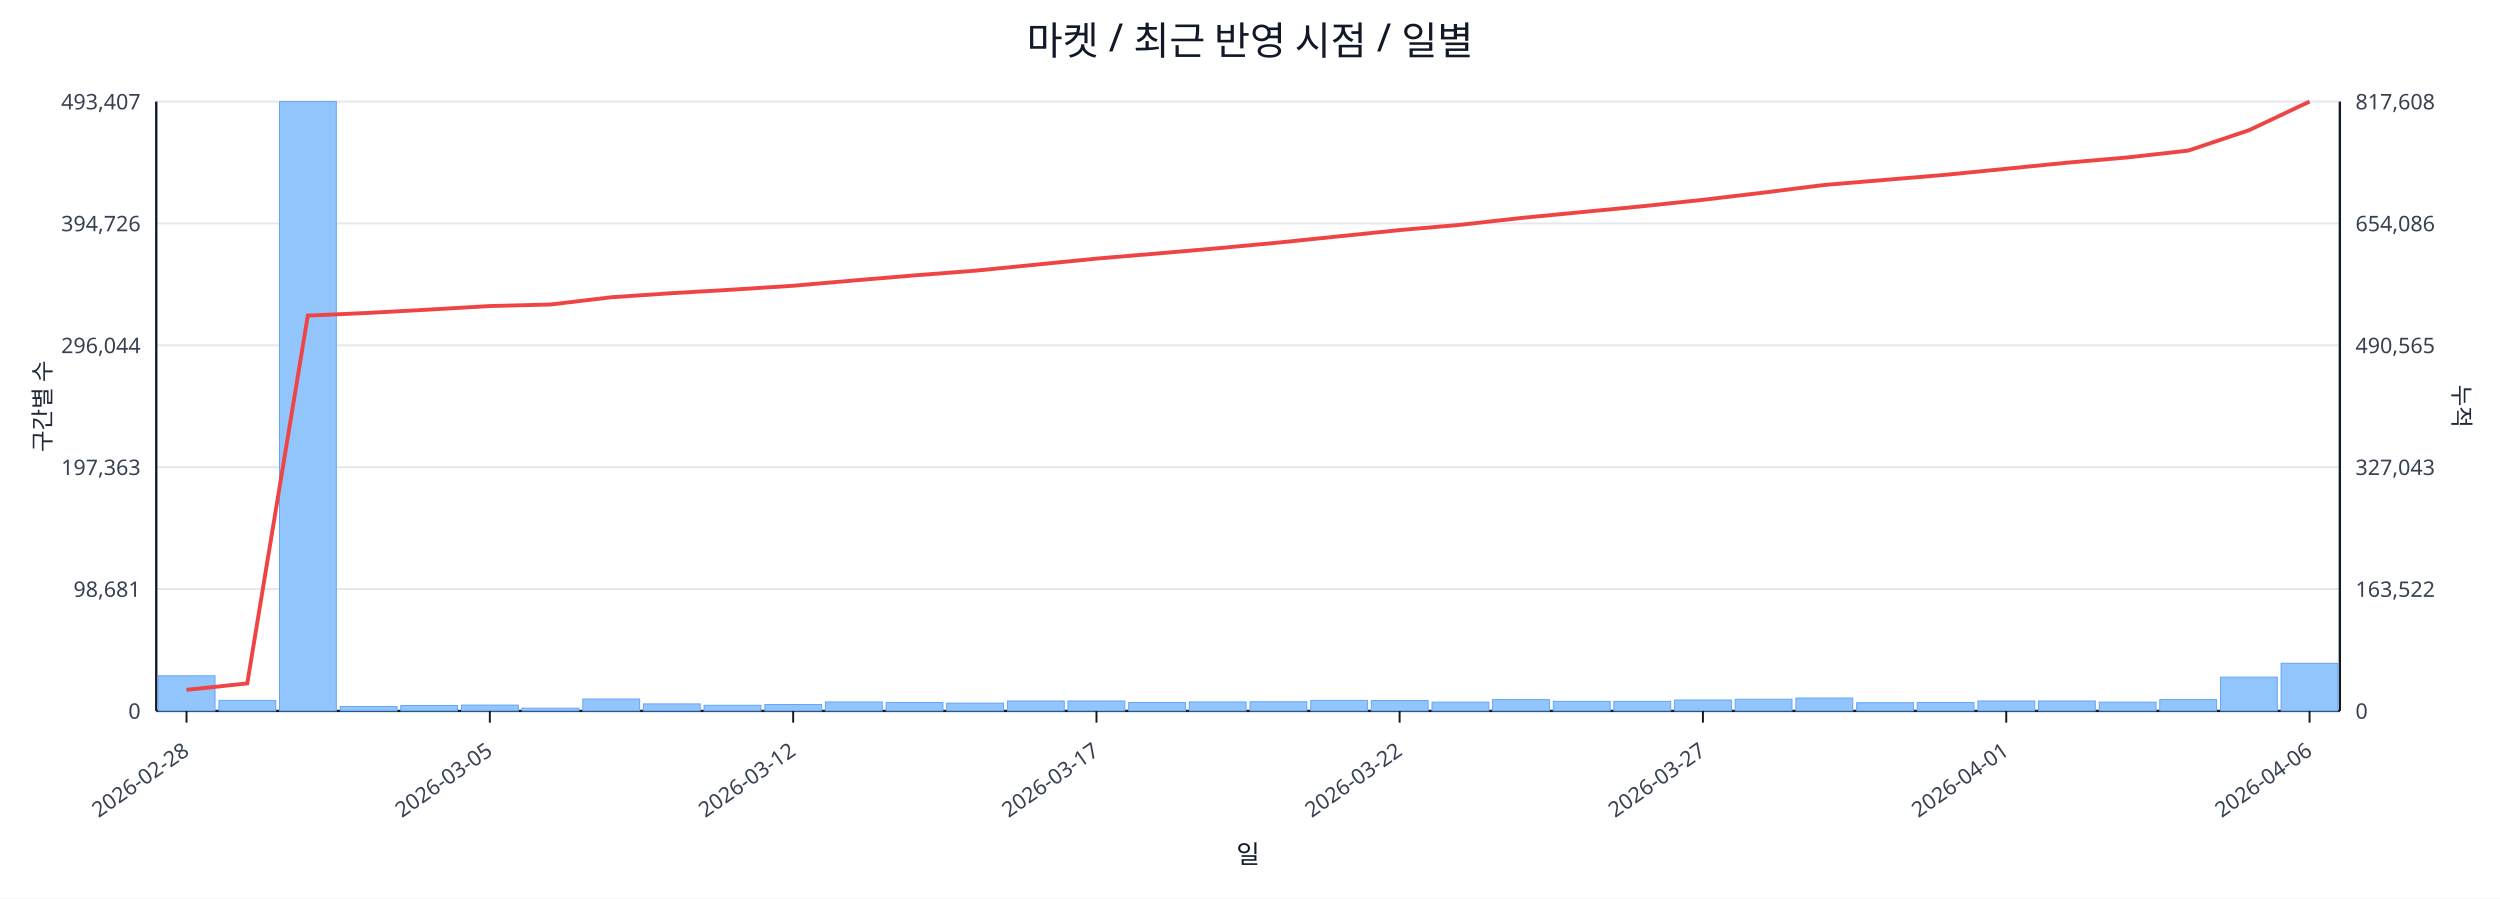
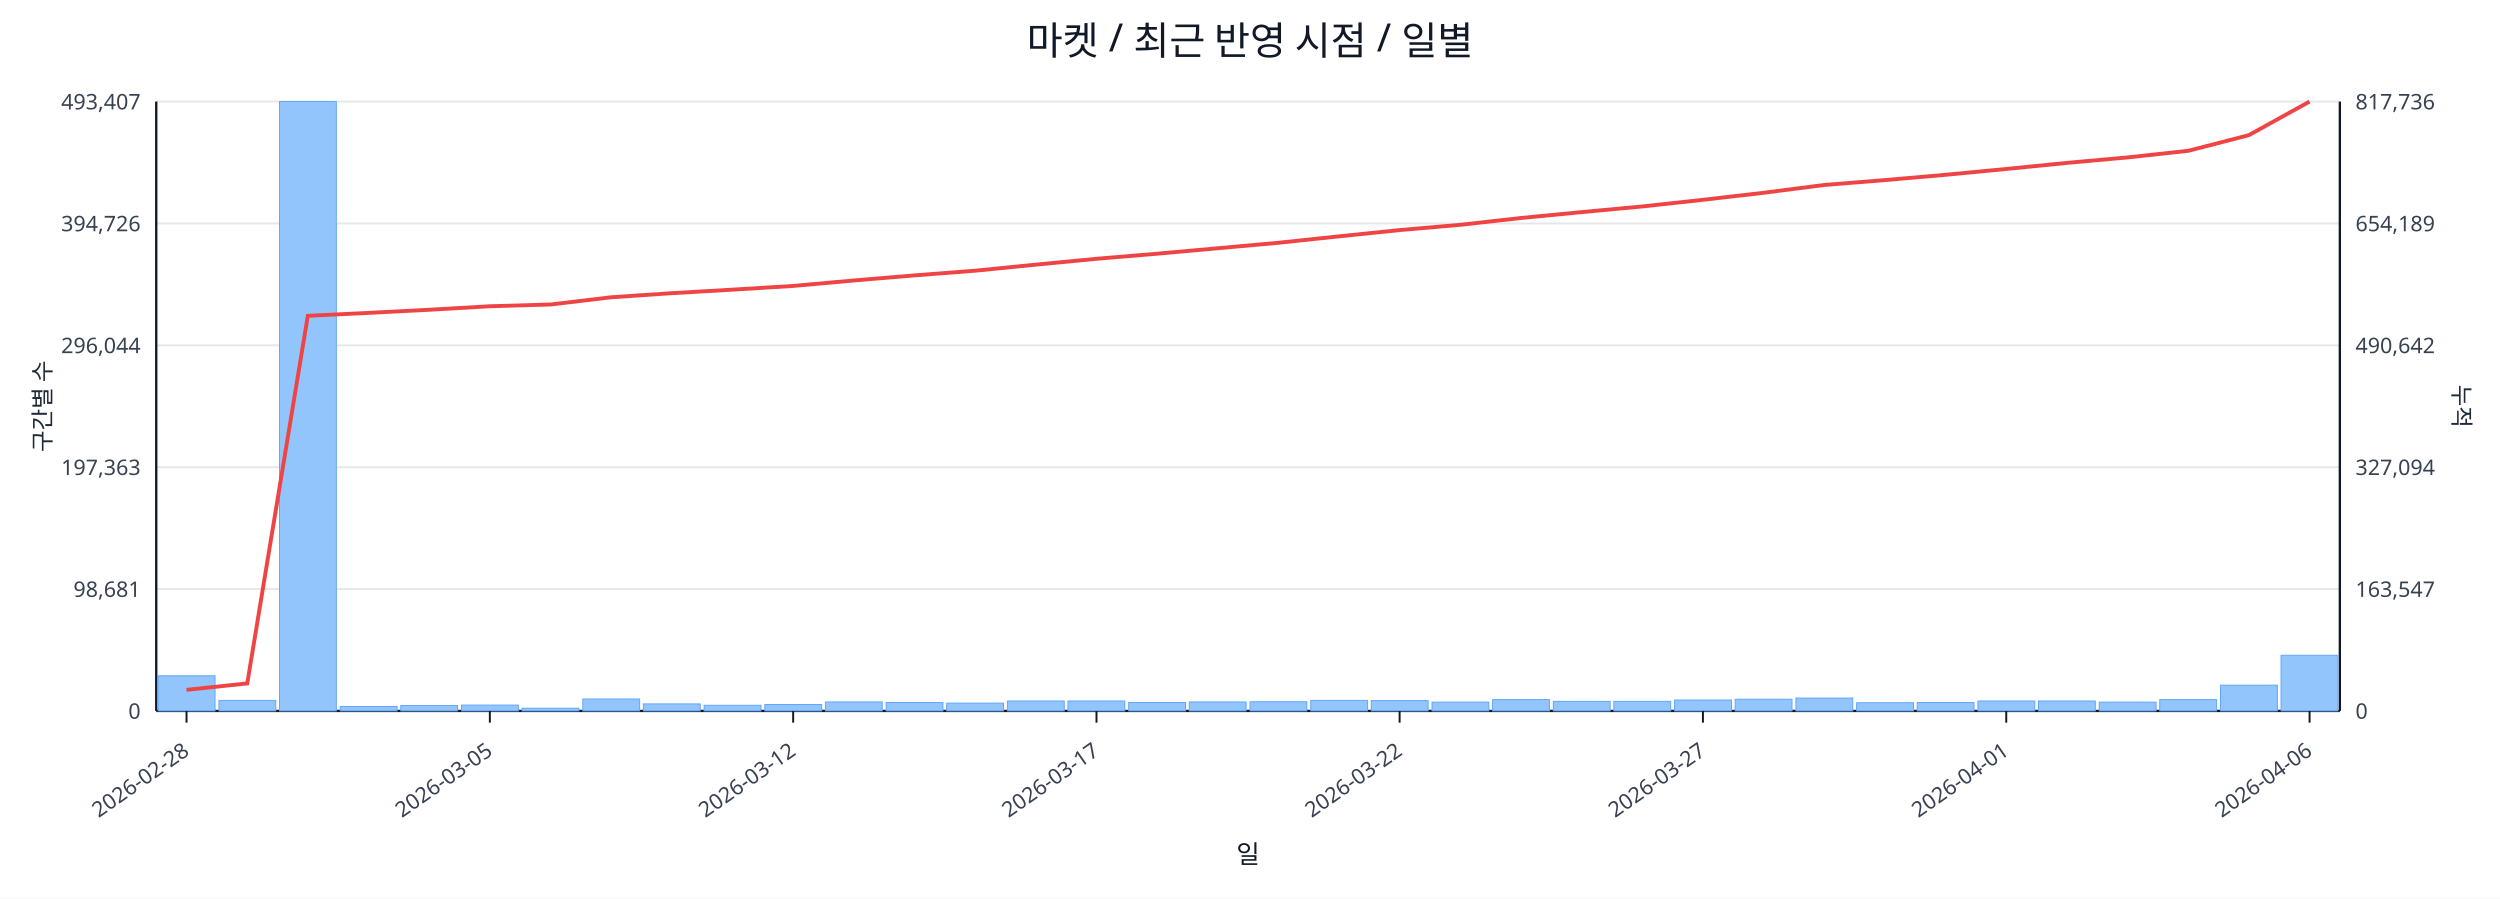
<svg xmlns="http://www.w3.org/2000/svg" width="1280" height="460" viewBox="0 0 1280 460">
  <rect x="0" y="0" width="100%" height="100%" fill="#ffffff" />
  <text x="640.0" y="28" font-size="20" text-anchor="middle" font-family="sans-serif" fill="#111827">마켓 / 최근 반영 시점 / 일별</text>
  <line x1="80.0" y1="52.0" x2="1198.0" y2="52.0" stroke="#e5e7eb" stroke-width="1" />
  <text x="72.0" y="56.0" font-size="11" text-anchor="end" font-family="sans-serif" fill="#374151">493,407</text>
-   <text x="1206.0" y="56.0" font-size="11" text-anchor="start" font-family="sans-serif" fill="#374151">817,608</text>
+   <text x="1206.0" y="56.0" font-size="11" text-anchor="start" font-family="sans-serif" fill="#374151">817,736</text>
  <line x1="80.0" y1="114.4" x2="1198.0" y2="114.4" stroke="#e5e7eb" stroke-width="1" />
  <text x="72.0" y="118.4" font-size="11" text-anchor="end" font-family="sans-serif" fill="#374151">394,726</text>
-   <text x="1206.0" y="118.4" font-size="11" text-anchor="start" font-family="sans-serif" fill="#374151">654,086</text>
+   <text x="1206.0" y="118.4" font-size="11" text-anchor="start" font-family="sans-serif" fill="#374151">654,189</text>
  <line x1="80.0" y1="176.8" x2="1198.0" y2="176.8" stroke="#e5e7eb" stroke-width="1" />
  <text x="72.0" y="180.8" font-size="11" text-anchor="end" font-family="sans-serif" fill="#374151">296,044</text>
-   <text x="1206.0" y="180.8" font-size="11" text-anchor="start" font-family="sans-serif" fill="#374151">490,565</text>
+   <text x="1206.0" y="180.8" font-size="11" text-anchor="start" font-family="sans-serif" fill="#374151">490,642</text>
  <line x1="80.0" y1="239.2" x2="1198.0" y2="239.2" stroke="#e5e7eb" stroke-width="1" />
  <text x="72.0" y="243.2" font-size="11" text-anchor="end" font-family="sans-serif" fill="#374151">197,363</text>
-   <text x="1206.0" y="243.2" font-size="11" text-anchor="start" font-family="sans-serif" fill="#374151">327,043</text>
+   <text x="1206.0" y="243.2" font-size="11" text-anchor="start" font-family="sans-serif" fill="#374151">327,094</text>
  <line x1="80.0" y1="301.6" x2="1198.0" y2="301.6" stroke="#e5e7eb" stroke-width="1" />
  <text x="72.0" y="305.6" font-size="11" text-anchor="end" font-family="sans-serif" fill="#374151">98,681</text>
-   <text x="1206.0" y="305.6" font-size="11" text-anchor="start" font-family="sans-serif" fill="#374151">163,522</text>
+   <text x="1206.0" y="305.6" font-size="11" text-anchor="start" font-family="sans-serif" fill="#374151">163,547</text>
  <line x1="80.0" y1="364.0" x2="1198.0" y2="364.0" stroke="#e5e7eb" stroke-width="1" />
  <text x="72.0" y="368.0" font-size="11" text-anchor="end" font-family="sans-serif" fill="#374151">0</text>
  <text x="1206.0" y="368.0" font-size="11" text-anchor="start" font-family="sans-serif" fill="#374151">0</text>
  <line x1="80.0" y1="364.0" x2="1198.0" y2="364.0" stroke="#111827" stroke-width="1.2" />
  <line x1="80.0" y1="52.0" x2="80.0" y2="364.0" stroke="#111827" stroke-width="1.2" />
  <line x1="1198.0" y1="52.0" x2="1198.0" y2="364.0" stroke="#111827" stroke-width="1.2" />
  <rect x="81.0" y="346.0" width="29.1" height="18.0" fill="#93c5fd" stroke="#60a5fa" stroke-width="0.5" />
  <rect x="112.1" y="358.6" width="29.1" height="5.4" fill="#93c5fd" stroke="#60a5fa" stroke-width="0.5" />
  <rect x="143.1" y="52.0" width="29.1" height="312.0" fill="#93c5fd" stroke="#60a5fa" stroke-width="0.5" />
  <rect x="174.2" y="361.7" width="29.1" height="2.3" fill="#93c5fd" stroke="#60a5fa" stroke-width="0.5" />
  <rect x="205.2" y="361.2" width="29.1" height="2.8" fill="#93c5fd" stroke="#60a5fa" stroke-width="0.5" />
  <rect x="236.3" y="361.0" width="29.1" height="3.0" fill="#93c5fd" stroke="#60a5fa" stroke-width="0.5" />
  <rect x="267.3" y="362.6" width="29.1" height="1.4" fill="#93c5fd" stroke="#60a5fa" stroke-width="0.5" />
  <rect x="298.4" y="357.9" width="29.1" height="6.1" fill="#93c5fd" stroke="#60a5fa" stroke-width="0.5" />
  <rect x="329.4" y="360.4" width="29.1" height="3.6" fill="#93c5fd" stroke="#60a5fa" stroke-width="0.5" />
  <rect x="360.5" y="361.1" width="29.1" height="2.9" fill="#93c5fd" stroke="#60a5fa" stroke-width="0.5" />
  <rect x="391.6" y="360.7" width="29.1" height="3.3" fill="#93c5fd" stroke="#60a5fa" stroke-width="0.5" />
  <rect x="422.6" y="359.4" width="29.1" height="4.6" fill="#93c5fd" stroke="#60a5fa" stroke-width="0.5" />
  <rect x="453.7" y="359.7" width="29.1" height="4.3" fill="#93c5fd" stroke="#60a5fa" stroke-width="0.5" />
  <rect x="484.7" y="360.0" width="29.1" height="4.0" fill="#93c5fd" stroke="#60a5fa" stroke-width="0.5" />
  <rect x="515.8" y="358.9" width="29.1" height="5.1" fill="#93c5fd" stroke="#60a5fa" stroke-width="0.5" />
  <rect x="546.8" y="358.9" width="29.1" height="5.1" fill="#93c5fd" stroke="#60a5fa" stroke-width="0.5" />
  <rect x="577.9" y="359.7" width="29.1" height="4.3" fill="#93c5fd" stroke="#60a5fa" stroke-width="0.5" />
  <rect x="608.9" y="359.4" width="29.1" height="4.6" fill="#93c5fd" stroke="#60a5fa" stroke-width="0.5" />
  <rect x="640.0" y="359.3" width="29.1" height="4.7" fill="#93c5fd" stroke="#60a5fa" stroke-width="0.5" />
  <rect x="671.1" y="358.6" width="29.1" height="5.4" fill="#93c5fd" stroke="#60a5fa" stroke-width="0.5" />
  <rect x="702.1" y="358.7" width="29.1" height="5.3" fill="#93c5fd" stroke="#60a5fa" stroke-width="0.5" />
  <rect x="733.2" y="359.5" width="29.1" height="4.5" fill="#93c5fd" stroke="#60a5fa" stroke-width="0.5" />
  <rect x="764.2" y="358.2" width="29.1" height="5.8" fill="#93c5fd" stroke="#60a5fa" stroke-width="0.5" />
  <rect x="795.3" y="359.1" width="29.1" height="4.9" fill="#93c5fd" stroke="#60a5fa" stroke-width="0.5" />
  <rect x="826.3" y="359.1" width="29.1" height="4.9" fill="#93c5fd" stroke="#60a5fa" stroke-width="0.5" />
  <rect x="857.4" y="358.4" width="29.1" height="5.6" fill="#93c5fd" stroke="#60a5fa" stroke-width="0.5" />
  <rect x="888.4" y="358.0" width="29.1" height="6.0" fill="#93c5fd" stroke="#60a5fa" stroke-width="0.5" />
  <rect x="919.5" y="357.4" width="29.1" height="6.6" fill="#93c5fd" stroke="#60a5fa" stroke-width="0.5" />
  <rect x="950.6" y="359.8" width="29.1" height="4.2" fill="#93c5fd" stroke="#60a5fa" stroke-width="0.5" />
  <rect x="981.6" y="359.7" width="29.1" height="4.3" fill="#93c5fd" stroke="#60a5fa" stroke-width="0.5" />
  <rect x="1012.7" y="358.9" width="29.1" height="5.1" fill="#93c5fd" stroke="#60a5fa" stroke-width="0.5" />
  <rect x="1043.7" y="358.9" width="29.1" height="5.1" fill="#93c5fd" stroke="#60a5fa" stroke-width="0.5" />
  <rect x="1074.8" y="359.5" width="29.1" height="4.5" fill="#93c5fd" stroke="#60a5fa" stroke-width="0.5" />
  <rect x="1105.8" y="358.2" width="29.1" height="5.8" fill="#93c5fd" stroke="#60a5fa" stroke-width="0.5" />
-   <rect x="1136.9" y="346.7" width="29.1" height="17.3" fill="#93c5fd" stroke="#60a5fa" stroke-width="0.5" />
-   <rect x="1167.9" y="339.6" width="29.1" height="24.4" fill="#93c5fd" stroke="#60a5fa" stroke-width="0.5" />
-   <polyline fill="none" stroke="#ef4444" stroke-width="2" points="95.5,353.2 126.6,349.9 157.6,161.6 188.7,160.2 219.8,158.5 250.8,156.7 281.9,155.9 312.9,152.2 344.0,150.1 375.0,148.3 406.1,146.3 437.1,143.6 468.2,141.0 499.2,138.6 530.3,135.5 561.4,132.4 592.4,129.8 623.5,127.1 654.5,124.2 685.6,121.0 716.6,117.8 747.7,115.1 778.8,111.6 809.8,108.6 840.9,105.6 871.9,102.3 903.0,98.6 934.0,94.7 965.1,92.1 996.1,89.5 1027.2,86.4 1058.2,83.3 1089.3,80.6 1120.4,77.1 1151.4,66.7 1182.5,52.0" />
+   <rect x="1136.9" y="350.8" width="29.1" height="13.2" fill="#93c5fd" stroke="#60a5fa" stroke-width="0.5" />
+   <rect x="1167.9" y="335.5" width="29.1" height="28.5" fill="#93c5fd" stroke="#60a5fa" stroke-width="0.5" />
+   <polyline fill="none" stroke="#ef4444" stroke-width="2" points="95.5,353.2 126.6,349.9 157.6,161.7 188.7,160.2 219.8,158.6 250.8,156.8 281.9,155.9 312.9,152.2 344.0,150.1 375.0,148.3 406.1,146.4 437.1,143.6 468.2,141.0 499.2,138.6 530.3,135.5 561.4,132.5 592.4,129.9 623.5,127.1 654.5,124.3 685.6,121.0 716.6,117.8 747.7,115.1 778.8,111.6 809.8,108.6 840.9,105.7 871.9,102.3 903.0,98.7 934.0,94.7 965.1,92.2 996.1,89.5 1027.2,86.5 1058.2,83.4 1089.3,80.6 1120.4,77.2 1151.4,69.2 1182.5,52.0" />
  <line x1="95.5" y1="364.0" x2="95.5" y2="370.0" stroke="#111827" stroke-width="1" />
  <text x="97.5" y="386.0" font-size="11" text-anchor="end" transform="rotate(-35 97.5 386.0)" font-family="sans-serif" fill="#374151">2026-02-28</text>
  <line x1="250.8" y1="364.0" x2="250.8" y2="370.0" stroke="#111827" stroke-width="1" />
  <text x="252.8" y="386.0" font-size="11" text-anchor="end" transform="rotate(-35 252.8 386.0)" font-family="sans-serif" fill="#374151">2026-03-05</text>
  <line x1="406.1" y1="364.0" x2="406.1" y2="370.0" stroke="#111827" stroke-width="1" />
  <text x="408.1" y="386.0" font-size="11" text-anchor="end" transform="rotate(-35 408.1 386.0)" font-family="sans-serif" fill="#374151">2026-03-12</text>
  <line x1="561.4" y1="364.0" x2="561.4" y2="370.0" stroke="#111827" stroke-width="1" />
  <text x="563.4" y="386.0" font-size="11" text-anchor="end" transform="rotate(-35 563.4 386.0)" font-family="sans-serif" fill="#374151">2026-03-17</text>
  <line x1="716.6" y1="364.0" x2="716.6" y2="370.0" stroke="#111827" stroke-width="1" />
  <text x="718.6" y="386.0" font-size="11" text-anchor="end" transform="rotate(-35 718.6 386.0)" font-family="sans-serif" fill="#374151">2026-03-22</text>
  <line x1="871.9" y1="364.0" x2="871.9" y2="370.0" stroke="#111827" stroke-width="1" />
  <text x="873.9" y="386.0" font-size="11" text-anchor="end" transform="rotate(-35 873.9 386.0)" font-family="sans-serif" fill="#374151">2026-03-27</text>
  <line x1="1027.2" y1="364.0" x2="1027.2" y2="370.0" stroke="#111827" stroke-width="1" />
  <text x="1029.2" y="386.0" font-size="11" text-anchor="end" transform="rotate(-35 1029.2 386.0)" font-family="sans-serif" fill="#374151">2026-04-01</text>
  <line x1="1182.5" y1="364.0" x2="1182.5" y2="370.0" stroke="#111827" stroke-width="1" />
  <text x="1184.5" y="386.0" font-size="11" text-anchor="end" transform="rotate(-35 1184.5 386.0)" font-family="sans-serif" fill="#374151">2026-04-06</text>
  <text x="26" y="208.0" font-size="12" transform="rotate(-90 26 208.0)" text-anchor="middle" font-family="sans-serif" fill="#1f2937">구간별 수</text>
  <text x="1256.0" y="208.0" font-size="12" transform="rotate(90 1256.0 208.0)" text-anchor="middle" font-family="sans-serif" fill="#1f2937">누적</text>
  <text x="639.0" y="442.0" font-size="13" text-anchor="middle" font-family="sans-serif" fill="#111827">일</text>
</svg>
